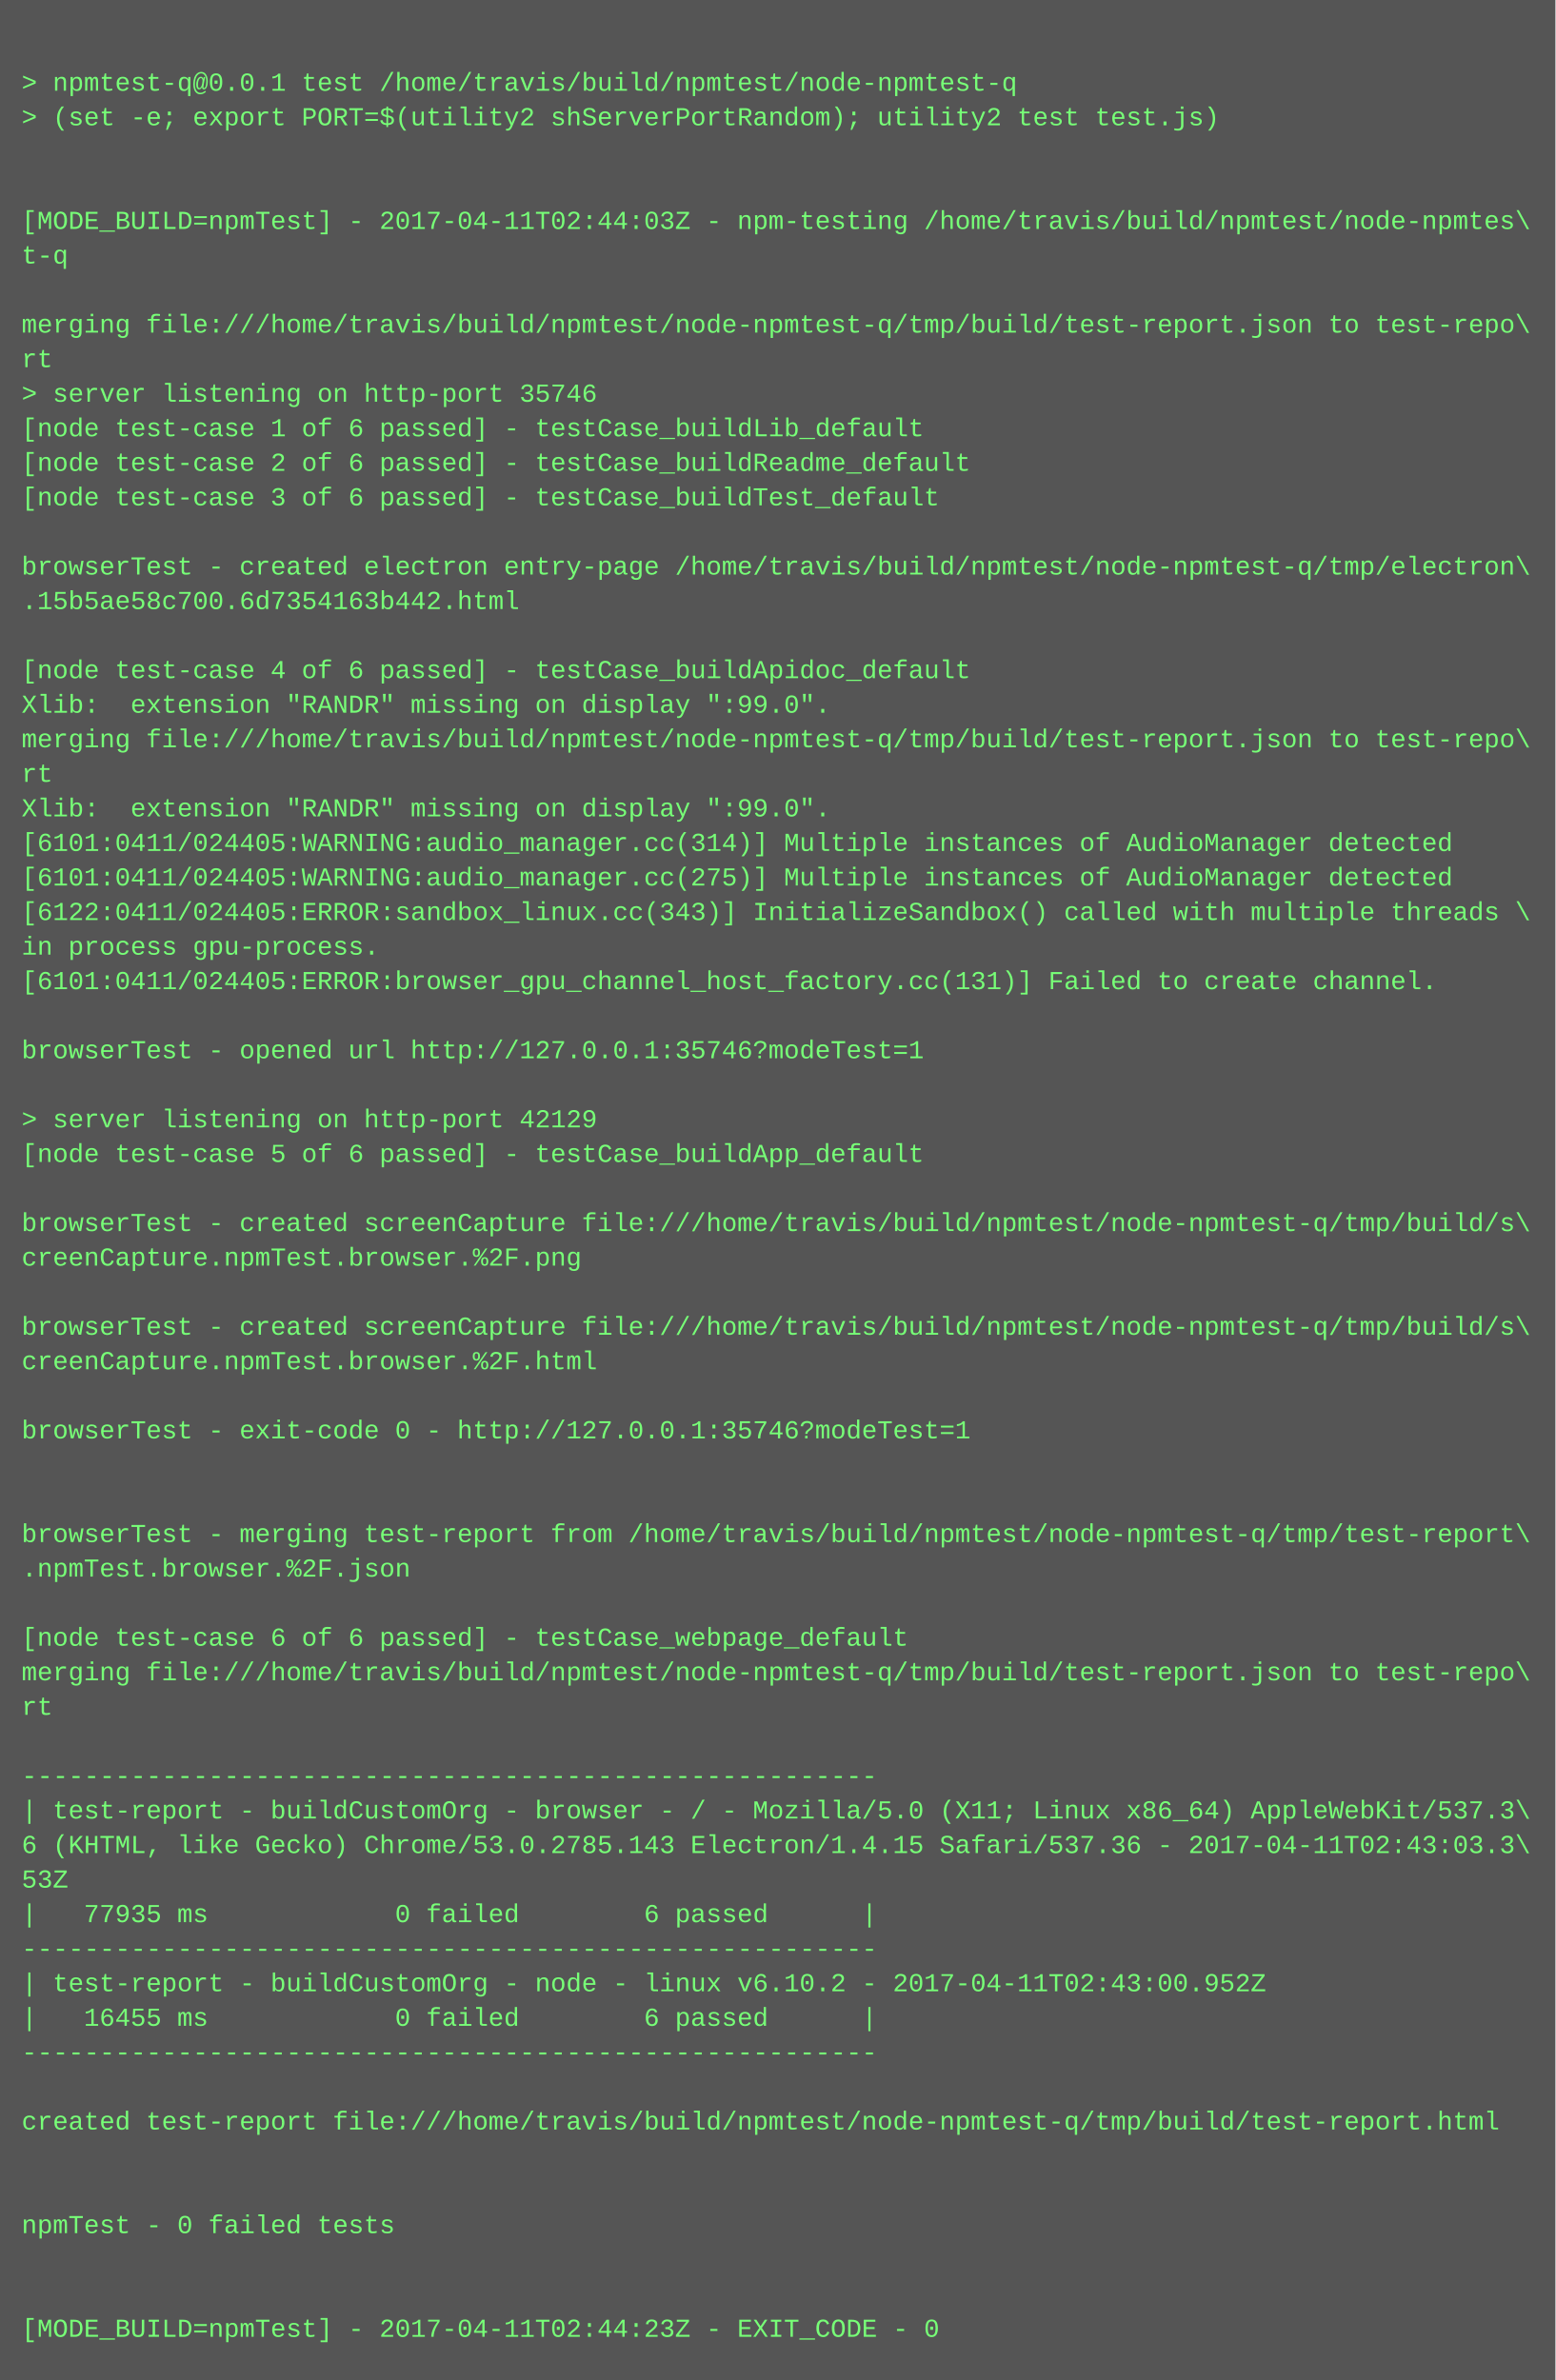
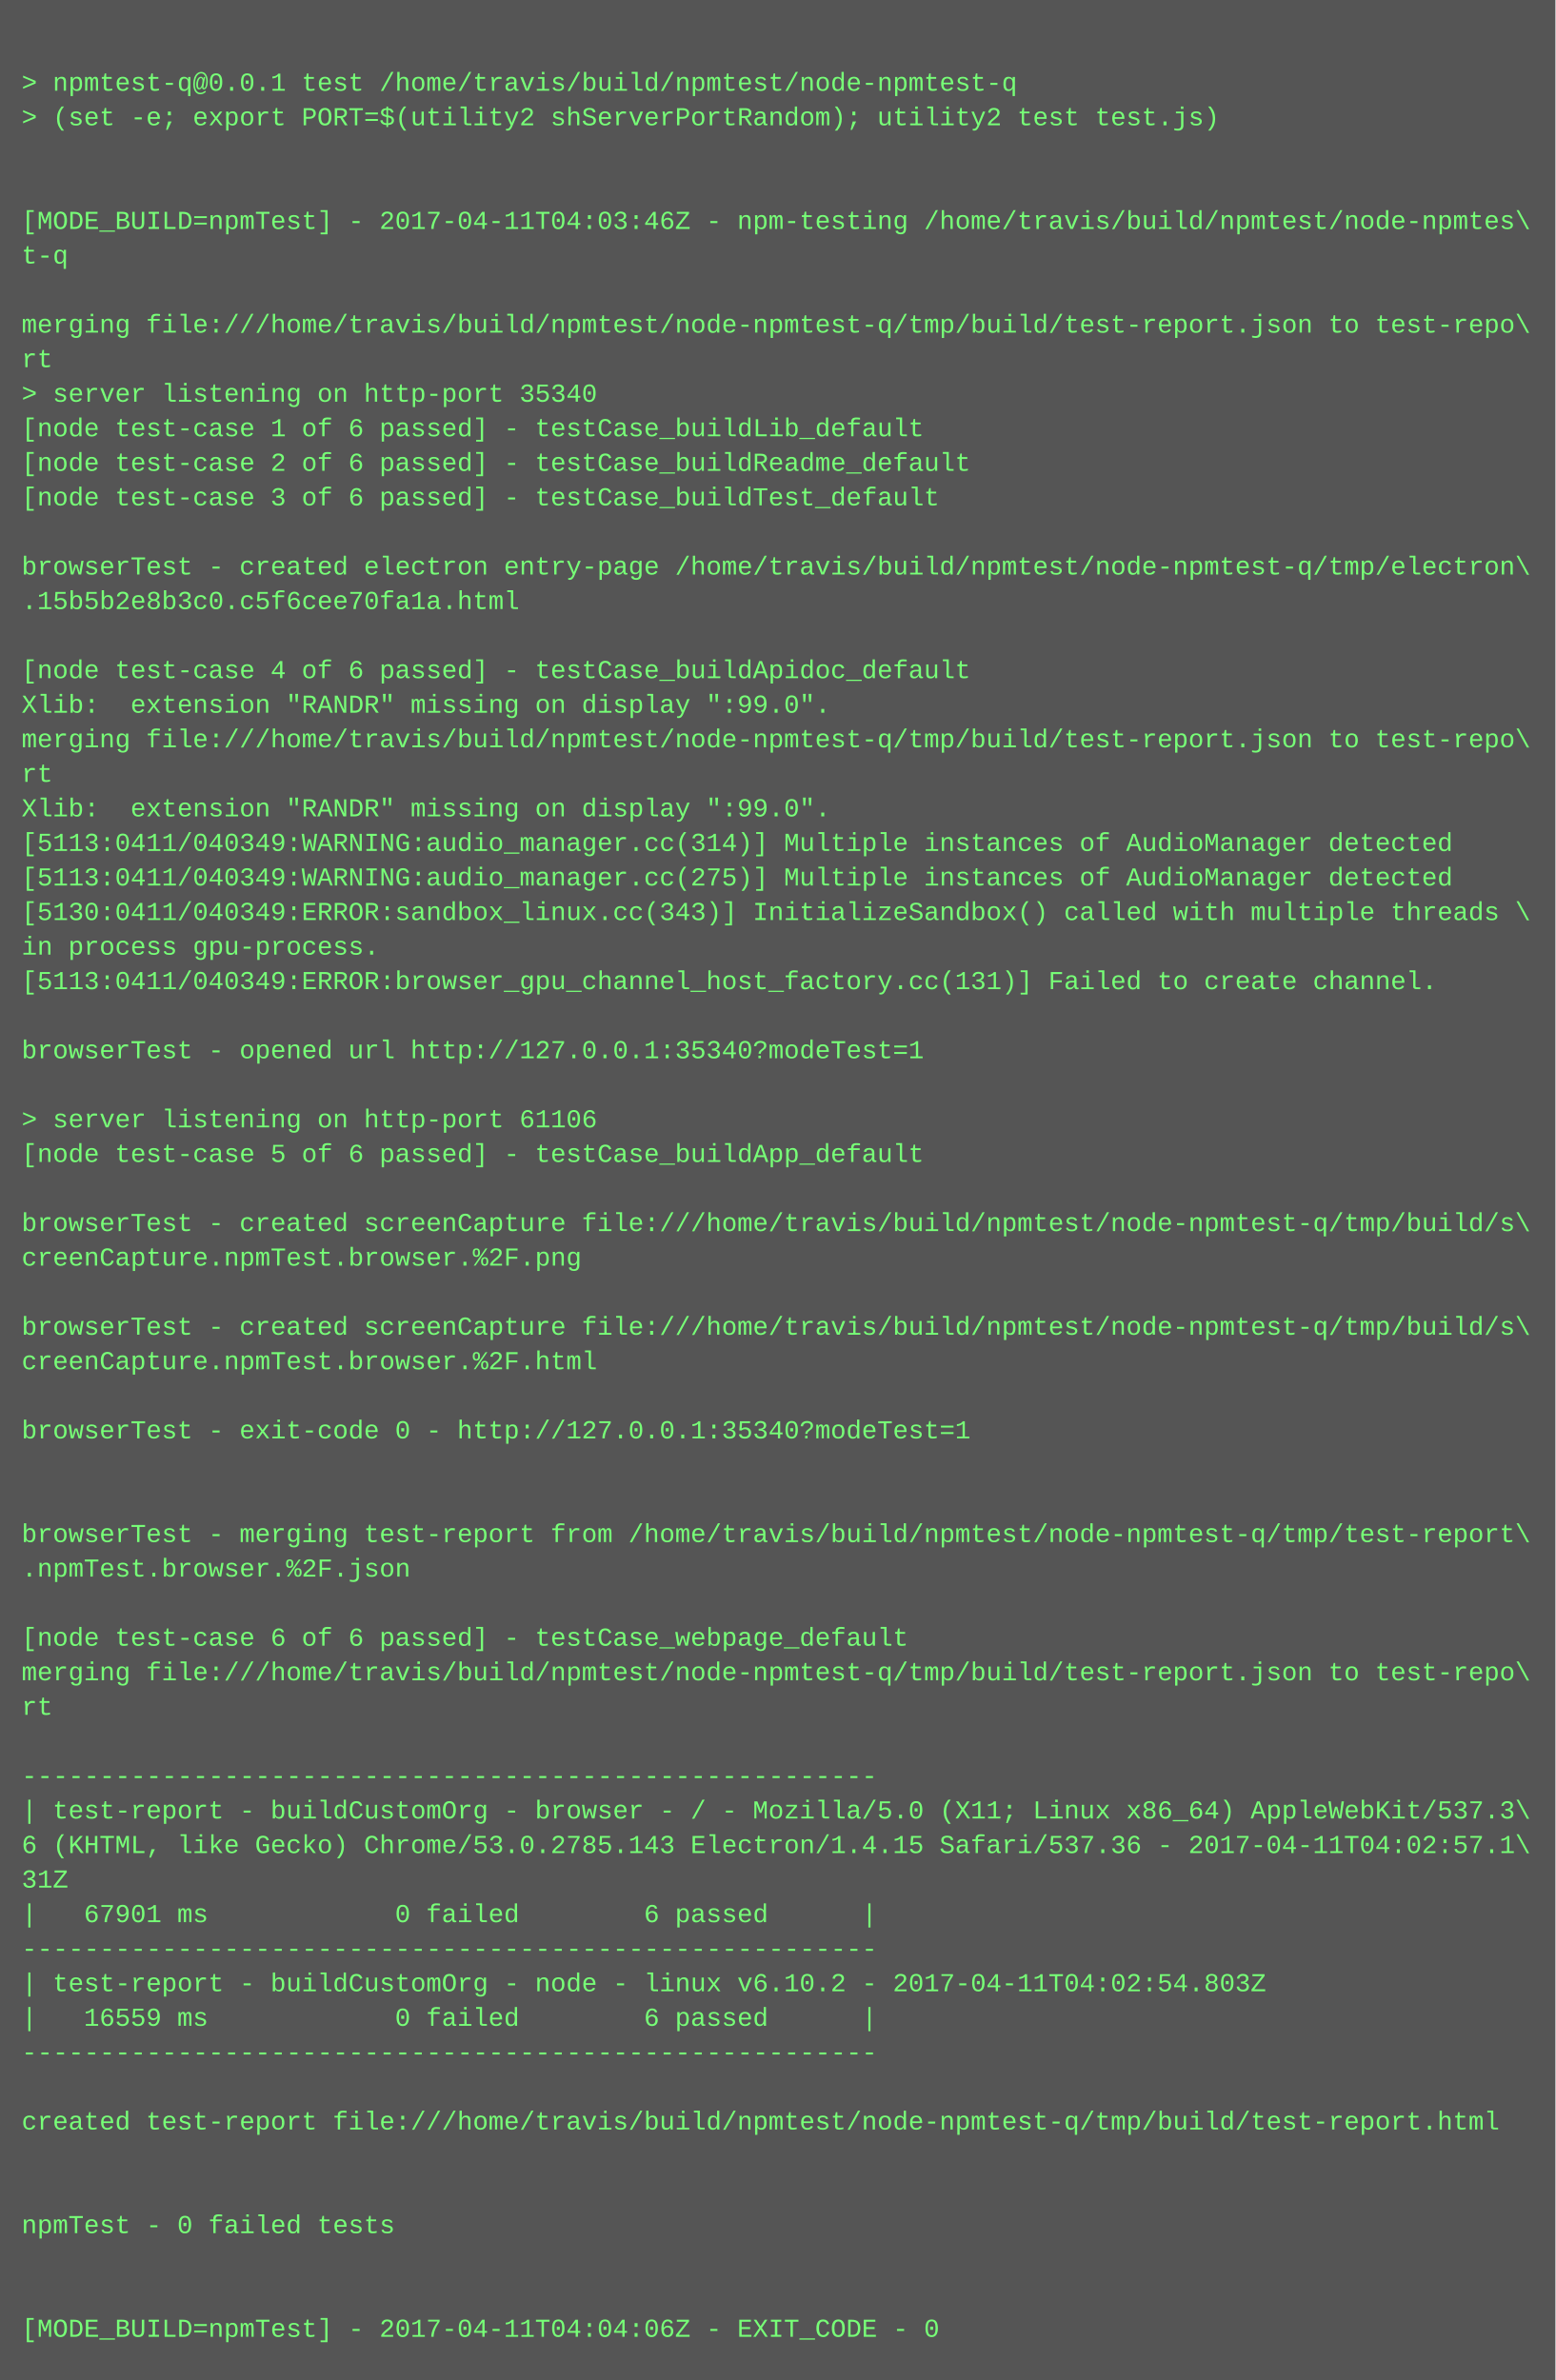
<svg xmlns="http://www.w3.org/2000/svg" height="1102" width="720">
  <rect height="1102" fill="#555" width="720" />
  <text fill="#7f7" font-family="Courier New" font-size="12" xml:space="preserve">
    <tspan x="10" y="26" />
    <tspan x="10" y="42">&gt; npmtest-q@0.0.1 test /home/travis/build/npmtest/node-npmtest-q</tspan>
    <tspan x="10" y="58">&gt; (set -e; export PORT=$(utility2 shServerPortRandom); utility2 test test.js)</tspan>
    <tspan x="10" y="74" />
    <tspan x="10" y="90" />
-     <tspan x="10" y="106">[MODE_BUILD=npmTest] - 2017-04-11T02:44:03Z - npm-testing /home/travis/build/npmtest/node-npmtes\</tspan>
+     <tspan x="10" y="106">[MODE_BUILD=npmTest] - 2017-04-11T04:03:46Z - npm-testing /home/travis/build/npmtest/node-npmtes\</tspan>
    <tspan x="10" y="122">t-q</tspan>
    <tspan x="10" y="138" />
    <tspan x="10" y="154">merging file:///home/travis/build/npmtest/node-npmtest-q/tmp/build/test-report.json to test-repo\</tspan>
    <tspan x="10" y="170">rt</tspan>
-     <tspan x="10" y="186">&gt; server listening on http-port 35746</tspan>
+     <tspan x="10" y="186">&gt; server listening on http-port 35340</tspan>
    <tspan x="10" y="202">[node test-case 1 of 6 passed] - testCase_buildLib_default</tspan>
    <tspan x="10" y="218">[node test-case 2 of 6 passed] - testCase_buildReadme_default</tspan>
    <tspan x="10" y="234">[node test-case 3 of 6 passed] - testCase_buildTest_default</tspan>
    <tspan x="10" y="250" />
    <tspan x="10" y="266">browserTest - created electron entry-page /home/travis/build/npmtest/node-npmtest-q/tmp/electron\</tspan>
-     <tspan x="10" y="282">.15b5ae58c700.6d7354163b442.html</tspan>
+     <tspan x="10" y="282">.15b5b2e8b3c0.c5f6cee70fa1a.html</tspan>
    <tspan x="10" y="298" />
    <tspan x="10" y="314">[node test-case 4 of 6 passed] - testCase_buildApidoc_default</tspan>
    <tspan x="10" y="330">Xlib:  extension "RANDR" missing on display ":99.0".</tspan>
    <tspan x="10" y="346">merging file:///home/travis/build/npmtest/node-npmtest-q/tmp/build/test-report.json to test-repo\</tspan>
    <tspan x="10" y="362">rt</tspan>
    <tspan x="10" y="378">Xlib:  extension "RANDR" missing on display ":99.0".</tspan>
-     <tspan x="10" y="394">[6101:0411/024405:WARNING:audio_manager.cc(314)] Multiple instances of AudioManager detected</tspan>
-     <tspan x="10" y="410">[6101:0411/024405:WARNING:audio_manager.cc(275)] Multiple instances of AudioManager detected</tspan>
-     <tspan x="10" y="426">[6122:0411/024405:ERROR:sandbox_linux.cc(343)] InitializeSandbox() called with multiple threads \</tspan>
+     <tspan x="10" y="394">[5113:0411/040349:WARNING:audio_manager.cc(314)] Multiple instances of AudioManager detected</tspan>
+     <tspan x="10" y="410">[5113:0411/040349:WARNING:audio_manager.cc(275)] Multiple instances of AudioManager detected</tspan>
+     <tspan x="10" y="426">[5130:0411/040349:ERROR:sandbox_linux.cc(343)] InitializeSandbox() called with multiple threads \</tspan>
    <tspan x="10" y="442">in process gpu-process. </tspan>
-     <tspan x="10" y="458">[6101:0411/024405:ERROR:browser_gpu_channel_host_factory.cc(131)] Failed to create channel.</tspan>
+     <tspan x="10" y="458">[5113:0411/040349:ERROR:browser_gpu_channel_host_factory.cc(131)] Failed to create channel.</tspan>
    <tspan x="10" y="474" />
-     <tspan x="10" y="490">browserTest - opened url http://127.0.0.1:35746?modeTest=1</tspan>
+     <tspan x="10" y="490">browserTest - opened url http://127.0.0.1:35340?modeTest=1</tspan>
    <tspan x="10" y="506" />
-     <tspan x="10" y="522">&gt; server listening on http-port 42129</tspan>
+     <tspan x="10" y="522">&gt; server listening on http-port 61106</tspan>
    <tspan x="10" y="538">[node test-case 5 of 6 passed] - testCase_buildApp_default</tspan>
    <tspan x="10" y="554" />
    <tspan x="10" y="570">browserTest - created screenCapture file:///home/travis/build/npmtest/node-npmtest-q/tmp/build/s\</tspan>
    <tspan x="10" y="586">creenCapture.npmTest.browser.%2F.png</tspan>
    <tspan x="10" y="602" />
    <tspan x="10" y="618">browserTest - created screenCapture file:///home/travis/build/npmtest/node-npmtest-q/tmp/build/s\</tspan>
    <tspan x="10" y="634">creenCapture.npmTest.browser.%2F.html</tspan>
    <tspan x="10" y="650" />
-     <tspan x="10" y="666">browserTest - exit-code 0 - http://127.0.0.1:35746?modeTest=1</tspan>
+     <tspan x="10" y="666">browserTest - exit-code 0 - http://127.0.0.1:35340?modeTest=1</tspan>
    <tspan x="10" y="682" />
    <tspan x="10" y="698" />
    <tspan x="10" y="714">browserTest - merging test-report from /home/travis/build/npmtest/node-npmtest-q/tmp/test-report\</tspan>
    <tspan x="10" y="730">.npmTest.browser.%2F.json</tspan>
    <tspan x="10" y="746" />
    <tspan x="10" y="762">[node test-case 6 of 6 passed] - testCase_webpage_default</tspan>
    <tspan x="10" y="778">merging file:///home/travis/build/npmtest/node-npmtest-q/tmp/build/test-report.json to test-repo\</tspan>
    <tspan x="10" y="794">rt</tspan>
    <tspan x="10" y="810" />
    <tspan x="10" y="826">-------------------------------------------------------</tspan>
    <tspan x="10" y="842">| test-report - buildCustomOrg - browser - / - Mozilla/5.0 (X11; Linux x86_64) AppleWebKit/537.3\</tspan>
-     <tspan x="10" y="858">6 (KHTML, like Gecko) Chrome/53.0.2785.143 Electron/1.4.15 Safari/537.36 - 2017-04-11T02:43:03.3\</tspan>
-     <tspan x="10" y="874">53Z</tspan>
-     <tspan x="10" y="890">|   77935 ms            0 failed        6 passed      |</tspan>
+     <tspan x="10" y="858">6 (KHTML, like Gecko) Chrome/53.0.2785.143 Electron/1.4.15 Safari/537.36 - 2017-04-11T04:02:57.1\</tspan>
+     <tspan x="10" y="874">31Z</tspan>
+     <tspan x="10" y="890">|   67901 ms            0 failed        6 passed      |</tspan>
    <tspan x="10" y="906">-------------------------------------------------------</tspan>
-     <tspan x="10" y="922">| test-report - buildCustomOrg - node - linux v6.10.2 - 2017-04-11T02:43:00.952Z</tspan>
-     <tspan x="10" y="938">|   16455 ms            0 failed        6 passed      |</tspan>
+     <tspan x="10" y="922">| test-report - buildCustomOrg - node - linux v6.10.2 - 2017-04-11T04:02:54.803Z</tspan>
+     <tspan x="10" y="938">|   16559 ms            0 failed        6 passed      |</tspan>
    <tspan x="10" y="954">-------------------------------------------------------</tspan>
    <tspan x="10" y="970" />
    <tspan x="10" y="986">created test-report file:///home/travis/build/npmtest/node-npmtest-q/tmp/build/test-report.html</tspan>
    <tspan x="10" y="1002" />
    <tspan x="10" y="1018" />
    <tspan x="10" y="1034">npmTest - 0 failed tests</tspan>
    <tspan x="10" y="1050" />
    <tspan x="10" y="1066" />
-     <tspan x="10" y="1082">[MODE_BUILD=npmTest] - 2017-04-11T02:44:23Z - EXIT_CODE - 0</tspan>
+     <tspan x="10" y="1082">[MODE_BUILD=npmTest] - 2017-04-11T04:04:06Z - EXIT_CODE - 0</tspan>
  </text>
</svg>
